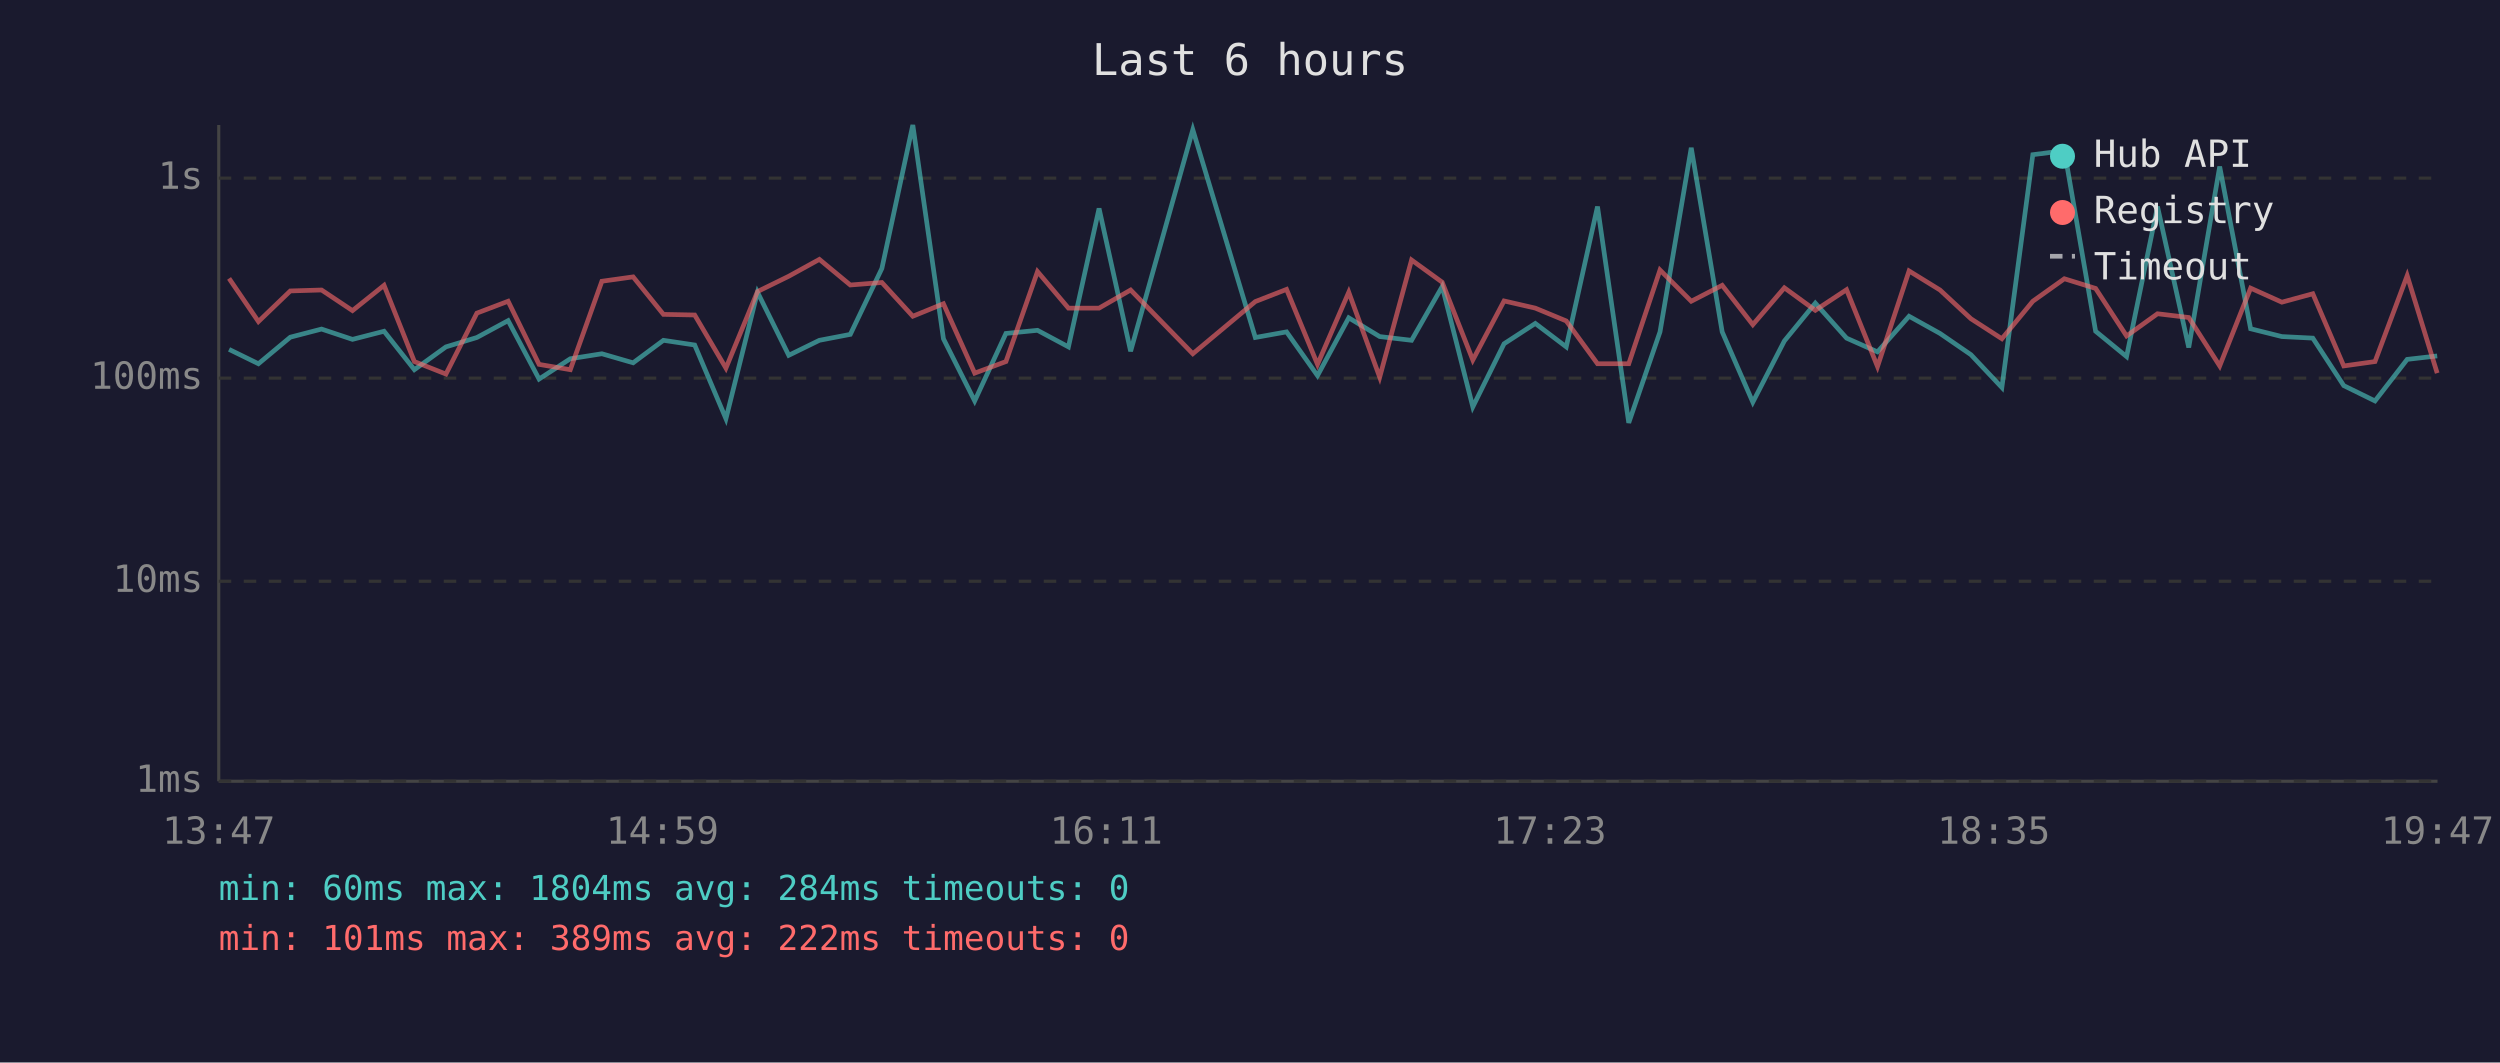
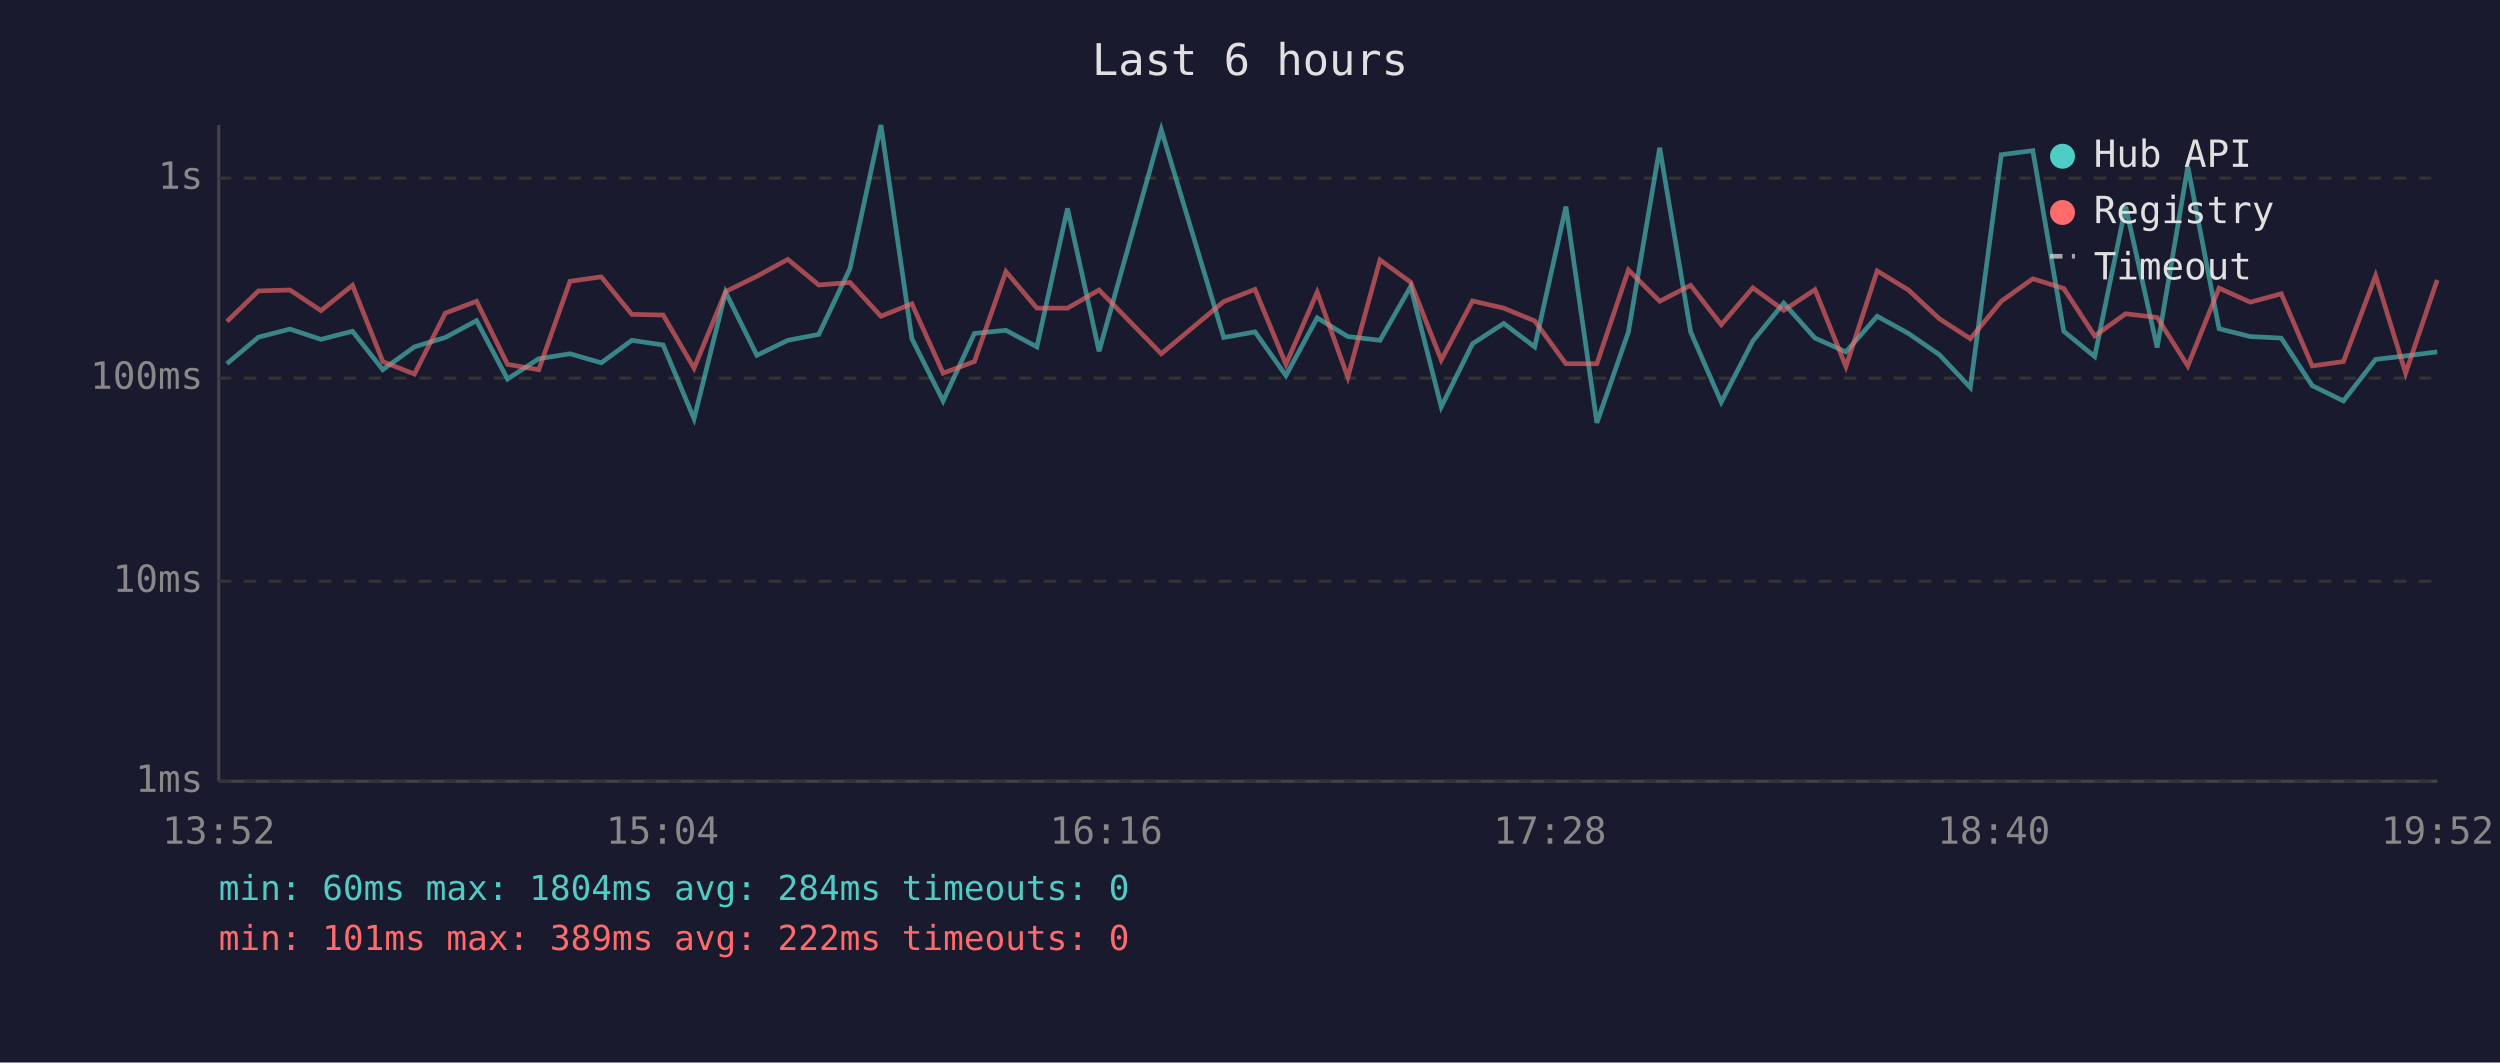
<svg xmlns="http://www.w3.org/2000/svg" viewBox="0 0 800 340" font-family="monospace" font-size="12">
  <rect width="800" height="340" fill="#1a1a2e" />
  <text x="400" y="24" fill="#e0e0e0" font-size="14" text-anchor="middle">Last 6 hours</text>
  <line x1="70" y1="40" x2="70" y2="250" stroke="#444" stroke-width="1" />
  <line x1="70" y1="250" x2="780" y2="250" stroke="#444" stroke-width="1" />
  <line x1="70" y1="250" x2="780" y2="250" stroke="#333" stroke-width="1" stroke-dasharray="4" />
  <text x="65" y="250" fill="#888" text-anchor="end" dominant-baseline="middle">1ms</text>
  <line x1="70" y1="186" x2="780" y2="186" stroke="#333" stroke-width="1" stroke-dasharray="4" />
  <text x="65" y="186" fill="#888" text-anchor="end" dominant-baseline="middle">10ms</text>
  <line x1="70" y1="121" x2="780" y2="121" stroke="#333" stroke-width="1" stroke-dasharray="4" />
  <text x="65" y="121" fill="#888" text-anchor="end" dominant-baseline="middle">100ms</text>
  <line x1="70" y1="57" x2="780" y2="57" stroke="#333" stroke-width="1" stroke-dasharray="4" />
  <text x="65" y="57" fill="#888" text-anchor="end" dominant-baseline="middle">1s</text>
-   <text x="70" y="270" fill="#888" text-anchor="middle">13:47</text>
-   <text x="212" y="270" fill="#888" text-anchor="middle">14:59</text>
-   <text x="354" y="270" fill="#888" text-anchor="middle">16:11</text>
-   <text x="496" y="270" fill="#888" text-anchor="middle">17:23</text>
-   <text x="638" y="270" fill="#888" text-anchor="middle">18:35</text>
-   <text x="780" y="270" fill="#888" text-anchor="middle">19:47</text>
-   <polyline points="73.3,111.8 82.7,116.4 92.9,107.9 102.9,105.3 112.8,108.6 122.9,106.0 132.6,118.3 142.7,111.0 152.6,108.0 162.6,102.6 172.5,121.3 182.5,114.8 192.6,113.2 202.6,116.1 212.3,108.9 222.3,110.4 232.3,134.0 242.4,93.5 252.4,113.7 262.2,108.9 272.1,107.0 282.2,85.9 292.1,40.0 301.9,108.4 311.9,128.3 321.9,106.7 332.0,105.7 341.9,111.0 351.7,66.7 361.8,112.4 381.7,41.5 401.7,108.0 411.7,106.2 421.6,120.2 431.6,101.7 441.5,107.7 451.7,108.9 461.5,91.7 471.3,130.2 481.3,110.0 491.3,103.5 501.2,111.0 511.2,66.1 521.2,135.3 531.2,106.2 541.2,47.3 551.1,106.2 560.9,128.7 571.0,109.1 580.9,97.0 590.9,108.2 600.8,112.6 610.9,101.2 620.8,106.7 630.7,113.5 640.6,124.0 650.5,49.5 660.6,48.2 670.6,106.0 680.5,114.1 690.4,66.1 700.4,111.2 710.3,53.3 720.2,105.2 730.2,107.7 740.1,108.2 750.0,123.4 760.0,128.3 770.3,115.0 779.9,113.9" fill="none" stroke="#4ecdc4" stroke-width="1.5" opacity="0.6" />
-   <polyline points="73.3,89.1 82.7,102.9 92.9,93.1 102.9,92.8 112.8,99.4 122.9,91.3 132.6,115.7 142.7,119.7 152.6,100.2 162.6,96.4 172.5,116.6 182.5,118.3 192.6,90.0 202.6,88.6 212.3,100.6 222.3,100.8 232.3,117.8 242.4,93.3 252.4,88.4 262.2,83.0 272.1,91.2 282.2,90.4 292.1,101.2 301.9,97.2 311.9,119.4 321.9,115.7 332.0,86.9 341.9,98.6 351.7,98.6 361.8,92.8 381.7,113.2 401.7,96.5 411.7,92.6 421.6,116.6 431.6,93.5 441.5,120.7 451.7,83.2 461.5,90.3 471.3,115.2 481.3,96.3 491.3,98.6 501.2,102.7 511.2,116.4 521.2,116.4 531.2,86.4 541.2,96.4 551.1,91.3 560.9,103.9 571.0,92.1 580.9,99.3 590.9,92.7 600.8,117.3 610.9,86.7 620.8,92.8 630.7,102.0 640.6,108.4 650.5,96.4 660.6,89.2 670.6,92.3 680.5,107.5 690.4,100.4 700.4,101.6 710.3,117.1 720.2,92.2 730.2,96.7 740.1,94.0 750.0,117.1 760.0,115.7 770.3,88.2 779.9,119.4" fill="none" stroke="#ff6b6b" stroke-width="1.5" opacity="0.6" />
+   <text x="70" y="270" fill="#888" text-anchor="middle">13:52</text>
+   <text x="212" y="270" fill="#888" text-anchor="middle">15:04</text>
+   <text x="354" y="270" fill="#888" text-anchor="middle">16:16</text>
+   <text x="496" y="270" fill="#888" text-anchor="middle">17:28</text>
+   <text x="638" y="270" fill="#888" text-anchor="middle">18:40</text>
+   <text x="780" y="270" fill="#888" text-anchor="middle">19:52</text>
+   <polyline points="72.6,116.4 82.7,107.9 92.8,105.3 102.7,108.6 112.8,106.0 122.5,118.3 132.6,111.0 142.5,108.0 152.5,102.6 162.4,121.3 172.4,114.8 182.4,113.2 192.4,116.1 202.2,108.9 212.2,110.4 222.1,134.0 232.2,93.5 242.2,113.7 252.1,108.9 262.0,107.0 272.0,85.9 281.9,40.0 291.8,108.4 301.8,128.3 311.8,106.7 321.9,105.7 331.8,111.0 341.6,66.7 351.7,112.4 371.6,41.5 391.6,108.0 401.6,106.2 411.5,120.2 421.5,101.7 431.3,107.7 441.6,108.9 451.4,91.7 461.2,130.2 471.2,110.0 481.2,103.5 491.1,111.0 501.1,66.1 511.0,135.3 521.1,106.2 531.1,47.3 541.0,106.2 550.8,128.7 560.9,109.1 570.8,97.0 580.8,108.2 590.7,112.6 600.7,101.2 610.7,106.7 620.6,113.5 630.5,124.0 640.4,49.5 650.5,48.2 660.4,106.0 670.3,114.1 680.2,66.1 690.3,111.2 700.1,53.3 710.1,105.2 720.1,107.7 730.0,108.2 739.9,123.4 749.9,128.3 760.2,115.0 769.8,113.9 779.9,112.6" fill="none" stroke="#4ecdc4" stroke-width="1.5" opacity="0.6" />
+   <polyline points="72.6,102.9 82.7,93.1 92.8,92.8 102.7,99.4 112.8,91.3 122.5,115.7 132.6,119.7 142.5,100.2 152.5,96.4 162.4,116.6 172.4,118.3 182.4,90.0 192.4,88.6 202.2,100.6 212.2,100.8 222.1,117.8 232.2,93.3 242.2,88.4 252.1,83.0 262.0,91.2 272.0,90.4 281.9,101.2 291.8,97.2 301.8,119.4 311.8,115.7 321.9,86.9 331.8,98.6 341.6,98.6 351.7,92.8 371.6,113.2 391.6,96.5 401.6,92.6 411.5,116.6 421.5,93.5 431.3,120.7 441.6,83.2 451.4,90.3 461.2,115.2 471.2,96.3 481.2,98.6 491.1,102.7 501.1,116.4 511.0,116.4 521.1,86.4 531.1,96.4 541.0,91.3 550.8,103.9 560.9,92.1 570.8,99.3 580.8,92.7 590.7,117.3 600.7,86.7 610.7,92.8 620.6,102.0 630.5,108.4 640.4,96.4 650.5,89.2 660.4,92.3 670.3,107.5 680.2,100.4 690.3,101.6 700.1,117.1 710.1,92.2 720.1,96.7 730.0,94.0 739.9,117.1 749.9,115.7 760.2,88.2 769.8,119.4 779.9,89.6" fill="none" stroke="#ff6b6b" stroke-width="1.5" opacity="0.6" />
  <circle cx="660" cy="50" r="4" fill="#4ecdc4" />
  <text x="670" y="50" fill="#e0e0e0" dominant-baseline="middle">Hub API</text>
  <circle cx="660" cy="68" r="4" fill="#ff6b6b" />
  <text x="670" y="68" fill="#e0e0e0" dominant-baseline="middle">Registry</text>
  <line x1="656" y1="82" x2="664" y2="82" stroke="#e0e0e0" stroke-width="1.5" stroke-dasharray="4,3" opacity="0.7" />
  <text x="670" y="86" fill="#e0e0e0" dominant-baseline="middle">Timeout</text>
  <text x="70" y="288" fill="#4ecdc4" font-size="11">min: 60ms  max: 1804ms  avg: 284ms  timeouts: 0</text>
  <text x="70" y="304" fill="#ff6b6b" font-size="11">min: 101ms  max: 389ms  avg: 222ms  timeouts: 0</text>
</svg>
